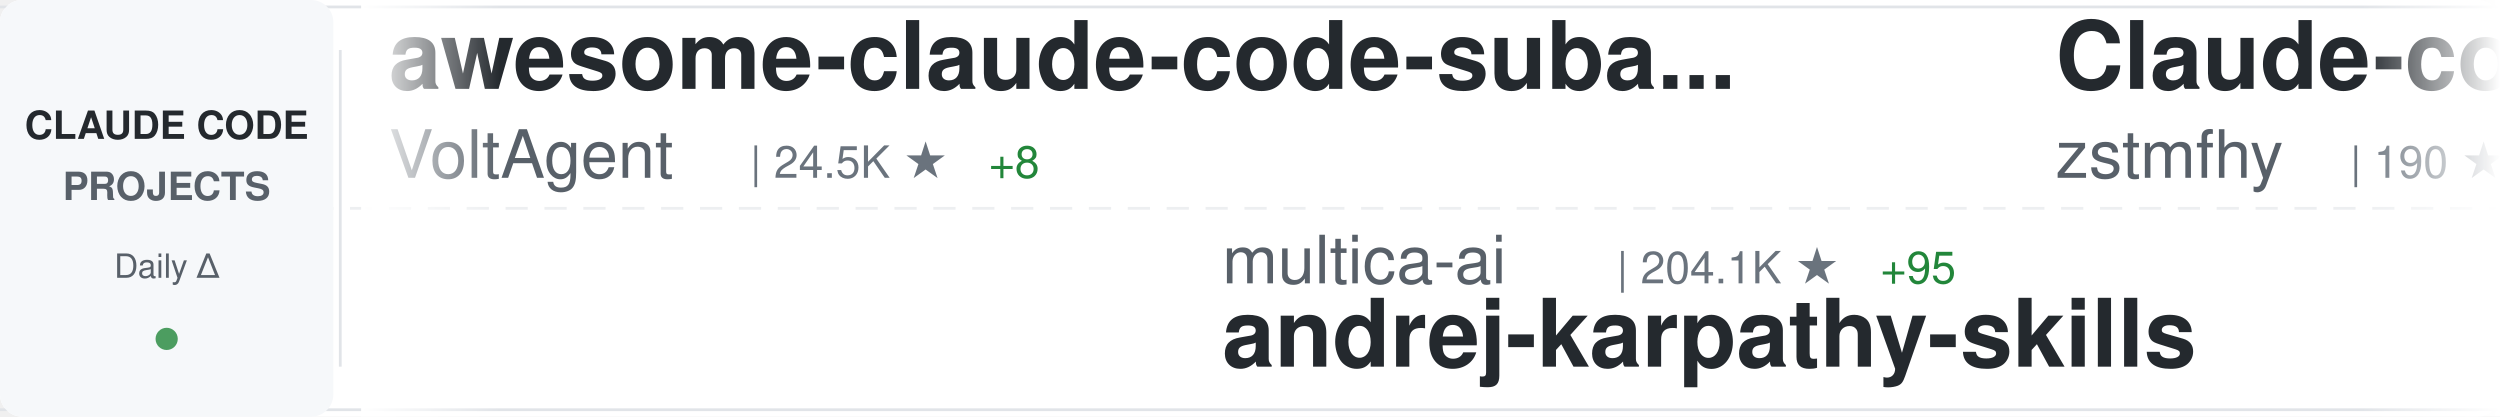
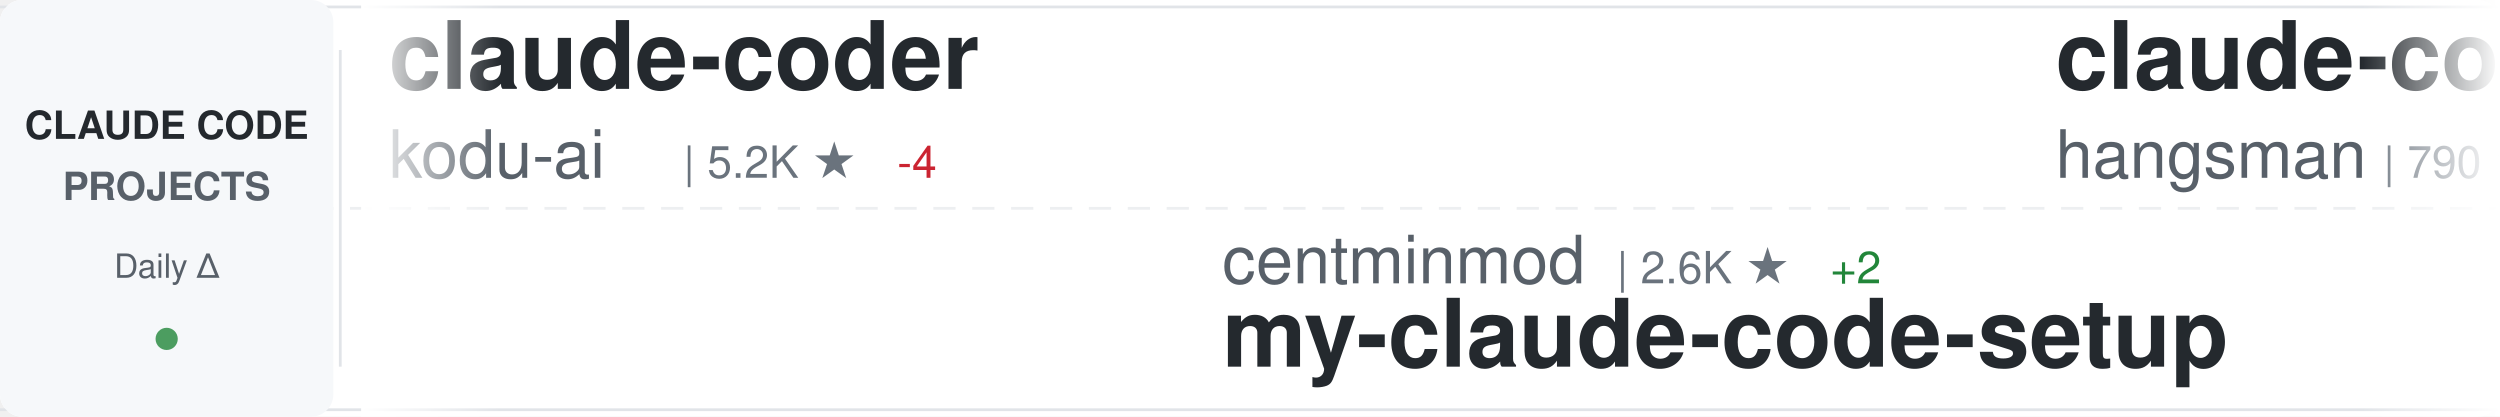
<svg xmlns="http://www.w3.org/2000/svg" width="900" height="150">
  <defs>
    <linearGradient id="awesomeLeftFade" x1="0%" y1="0%" x2="100%" y2="0%">
      <stop offset="0%" style="stop-color:#ffffff;stop-opacity:1" />
      <stop offset="100%" style="stop-color:#ffffff;stop-opacity:0" />
    </linearGradient>
    <linearGradient id="awesomeRightFade" x1="0%" y1="0%" x2="100%" y2="0%">
      <stop offset="0%" style="stop-color:#ffffff;stop-opacity:0" />
      <stop offset="100%" style="stop-color:#ffffff;stop-opacity:1" />
    </linearGradient>
  </defs>
  <rect width="900" height="150" fill="#ffffff" rx="8" />
  <rect x="0" y="2" width="900" height="1" fill="#e1e4e8" />
  <rect x="0" y="147" width="900" height="1" fill="#e1e4e8" />
  <line x1="0" y1="75" x2="900" y2="75" stroke="#e1e4e8" stroke-width="1" stroke-dasharray="8 6" opacity="0.6" />
  <rect x="0" y="0" width="120" height="150" fill="#f6f8fa" rx="8" />
  <text x="60" y="50" font-family="-apple-system, BlinkMacSystemFont, 'Segoe UI', Helvetica, Arial, sans-serif" font-size="14" font-weight="600" fill="#24292e" text-anchor="middle">CLAUDE CODE</text>
  <text x="60" y="72" font-family="-apple-system, BlinkMacSystemFont, 'Segoe UI', Helvetica, Arial, sans-serif" font-size="14" font-weight="600" fill="#586069" text-anchor="middle">PROJECTS</text>
  <text x="60" y="100" font-family="-apple-system, BlinkMacSystemFont, 'Segoe UI', Helvetica, Arial, sans-serif" font-size="12" font-weight="500" fill="#586069" text-anchor="middle">Daily Δ</text>
  <circle cx="60" cy="122" r="4" fill="#22863a" opacity="0.8" />
  <rect x="122" y="18" width="1" height="114" fill="#e1e4e8" />
  <clipPath id="awesomeTickerClip">
    <rect x="130" y="0" width="770" height="150" />
  </clipPath>
  <g clip-path="url(#awesomeTickerClip)">
    <g id="awesomeTickerItems">
      <animateTransform attributeName="transform" attributeType="XML" type="translate" from="0 0" to="-3000 0" dur="54s" repeatCount="indefinite" />
      <g transform="translate(0, 0)">
-         <text x="140" y="32" font-family="-apple-system, BlinkMacSystemFont, 'Segoe UI', Helvetica, Arial, sans-serif" font-size="34" font-weight="600" fill="#24292e">awesome-claude-code-suba...</text>
-         <text x="140" y="64" font-family="-apple-system, BlinkMacSystemFont, 'Segoe UI', Helvetica, Arial, sans-serif" font-size="24" font-weight="400" fill="#586069">VoltAgent</text>
-         <text x="270" y="64" font-family="-apple-system, BlinkMacSystemFont, 'Segoe UI', Helvetica, Arial, sans-serif" font-size="16" font-weight="500" fill="#6a737d">| 24.5K ★</text>
-         <text x="356" y="64" font-family="-apple-system, BlinkMacSystemFont, 'Segoe UI', Helvetica, Arial, sans-serif" font-size="16" font-weight="500" fill="#22863a"> +8</text>
+         <text x="140" y="32" font-family="-apple-system, BlinkMacSystemFont, 'Segoe UI', Helvetica, Arial, sans-serif" font-size="34" font-weight="600" fill="#24292e">claude-coder</text>
+         <text x="140" y="64" font-family="-apple-system, BlinkMacSystemFont, 'Segoe UI', Helvetica, Arial, sans-serif" font-size="24" font-weight="400" fill="#586069">kodu-ai</text>
+         <text x="246" y="64" font-family="-apple-system, BlinkMacSystemFont, 'Segoe UI', Helvetica, Arial, sans-serif" font-size="16" font-weight="500" fill="#6a737d">| 5.2K ★</text>
+         <text x="323" y="64" font-family="-apple-system, BlinkMacSystemFont, 'Segoe UI', Helvetica, Arial, sans-serif" font-size="16" font-weight="500" fill="#cb2431"> -4</text>
      </g>
      <g transform="translate(300, 0)">
-         <text x="140" y="102" font-family="-apple-system, BlinkMacSystemFont, 'Segoe UI', Helvetica, Arial, sans-serif" font-size="24" font-weight="400" fill="#586069">multica-ai</text>
-         <text x="282" y="102" font-family="-apple-system, BlinkMacSystemFont, 'Segoe UI', Helvetica, Arial, sans-serif" font-size="16" font-weight="500" fill="#6a737d">| 204.1K ★</text>
-         <text x="377" y="102" font-family="-apple-system, BlinkMacSystemFont, 'Segoe UI', Helvetica, Arial, sans-serif" font-size="16" font-weight="500" fill="#22863a"> +95</text>
-         <text x="140" y="132" font-family="-apple-system, BlinkMacSystemFont, 'Segoe UI', Helvetica, Arial, sans-serif" font-size="34" font-weight="600" fill="#24292e">andrej-karpathy-skills</text>
+         <text x="140" y="102" font-family="-apple-system, BlinkMacSystemFont, 'Segoe UI', Helvetica, Arial, sans-serif" font-size="24" font-weight="400" fill="#586069">centminmod</text>
+         <text x="282" y="102" font-family="-apple-system, BlinkMacSystemFont, 'Segoe UI', Helvetica, Arial, sans-serif" font-size="16" font-weight="500" fill="#6a737d">| 2.6K ★</text>
+         <text x="359" y="102" font-family="-apple-system, BlinkMacSystemFont, 'Segoe UI', Helvetica, Arial, sans-serif" font-size="16" font-weight="500" fill="#22863a"> +2</text>
+         <text x="140" y="132" font-family="-apple-system, BlinkMacSystemFont, 'Segoe UI', Helvetica, Arial, sans-serif" font-size="34" font-weight="600" fill="#24292e">my-claude-code-setup</text>
      </g>
      <g transform="translate(600, 0)">
-         <text x="140" y="32" font-family="-apple-system, BlinkMacSystemFont, 'Segoe UI', Helvetica, Arial, sans-serif" font-size="34" font-weight="600" fill="#24292e">Claude-code</text>
-         <text x="140" y="64" font-family="-apple-system, BlinkMacSystemFont, 'Segoe UI', Helvetica, Arial, sans-serif" font-size="24" font-weight="400" fill="#586069">zstmfhy</text>
-         <text x="246" y="64" font-family="-apple-system, BlinkMacSystemFont, 'Segoe UI', Helvetica, Arial, sans-serif" font-size="16" font-weight="500" fill="#6a737d">| 190 ★</text>
+         <text x="140" y="32" font-family="-apple-system, BlinkMacSystemFont, 'Segoe UI', Helvetica, Arial, sans-serif" font-size="34" font-weight="600" fill="#24292e">claude-code-source</text>
+         <text x="140" y="64" font-family="-apple-system, BlinkMacSystemFont, 'Segoe UI', Helvetica, Arial, sans-serif" font-size="24" font-weight="400" fill="#586069">hangsman</text>
+         <text x="258" y="64" font-family="-apple-system, BlinkMacSystemFont, 'Segoe UI', Helvetica, Arial, sans-serif" font-size="16" font-weight="500" fill="#6a737d">| 790 ★</text>
+         <text x="326" y="64" font-family="-apple-system, BlinkMacSystemFont, 'Segoe UI', Helvetica, Arial, sans-serif" font-size="16" font-weight="500" fill="#cb2431"> -1</text>
      </g>
      <g transform="translate(900, 0)">
-         <text x="140" y="102" font-family="-apple-system, BlinkMacSystemFont, 'Segoe UI', Helvetica, Arial, sans-serif" font-size="24" font-weight="400" fill="#586069">Donchitos</text>
-         <text x="270" y="102" font-family="-apple-system, BlinkMacSystemFont, 'Segoe UI', Helvetica, Arial, sans-serif" font-size="16" font-weight="500" fill="#6a737d">| 24.2K ★</text>
-         <text x="356" y="102" font-family="-apple-system, BlinkMacSystemFont, 'Segoe UI', Helvetica, Arial, sans-serif" font-size="16" font-weight="500" fill="#22863a"> +18</text>
-         <text x="140" y="132" font-family="-apple-system, BlinkMacSystemFont, 'Segoe UI', Helvetica, Arial, sans-serif" font-size="34" font-weight="600" fill="#24292e">Claude-Code-Game-Studios</text>
+         <text x="140" y="102" font-family="-apple-system, BlinkMacSystemFont, 'Segoe UI', Helvetica, Arial, sans-serif" font-size="24" font-weight="400" fill="#586069">huangserva</text>
+         <text x="282" y="102" font-family="-apple-system, BlinkMacSystemFont, 'Segoe UI', Helvetica, Arial, sans-serif" font-size="16" font-weight="500" fill="#6a737d">| 621 ★</text>
+         <text x="140" y="132" font-family="-apple-system, BlinkMacSystemFont, 'Segoe UI', Helvetica, Arial, sans-serif" font-size="34" font-weight="600" fill="#24292e">claude-code-cli</text>
      </g>
      <g transform="translate(1200, 0)">
-         <text x="140" y="32" font-family="-apple-system, BlinkMacSystemFont, 'Segoe UI', Helvetica, Arial, sans-serif" font-size="34" font-weight="600" fill="#24292e">claude-code-tudou</text>
-         <text x="140" y="64" font-family="-apple-system, BlinkMacSystemFont, 'Segoe UI', Helvetica, Arial, sans-serif" font-size="24" font-weight="400" fill="#586069">AICoderTudou</text>
-         <text x="306" y="64" font-family="-apple-system, BlinkMacSystemFont, 'Segoe UI', Helvetica, Arial, sans-serif" font-size="16" font-weight="500" fill="#6a737d">| 496 ★</text>
+         <text x="140" y="32" font-family="-apple-system, BlinkMacSystemFont, 'Segoe UI', Helvetica, Arial, sans-serif" font-size="34" font-weight="600" fill="#24292e">claude-code-webui</text>
+         <text x="140" y="64" font-family="-apple-system, BlinkMacSystemFont, 'Segoe UI', Helvetica, Arial, sans-serif" font-size="24" font-weight="400" fill="#586069">sugyan</text>
+         <text x="234" y="64" font-family="-apple-system, BlinkMacSystemFont, 'Segoe UI', Helvetica, Arial, sans-serif" font-size="16" font-weight="500" fill="#6a737d">| 1.1K ★</text>
      </g>
      <g transform="translate(1500, 0)">
-         <text x="140" y="102" font-family="-apple-system, BlinkMacSystemFont, 'Segoe UI', Helvetica, Arial, sans-serif" font-size="24" font-weight="400" fill="#586069">anthropics</text>
-         <text x="282" y="102" font-family="-apple-system, BlinkMacSystemFont, 'Segoe UI', Helvetica, Arial, sans-serif" font-size="16" font-weight="500" fill="#6a737d">| 170.5K ★</text>
-         <text x="377" y="102" font-family="-apple-system, BlinkMacSystemFont, 'Segoe UI', Helvetica, Arial, sans-serif" font-size="16" font-weight="500" fill="#22863a"> +52</text>
-         <text x="140" y="132" font-family="-apple-system, BlinkMacSystemFont, 'Segoe UI', Helvetica, Arial, sans-serif" font-size="34" font-weight="600" fill="#24292e">skills</text>
+         <text x="140" y="102" font-family="-apple-system, BlinkMacSystemFont, 'Segoe UI', Helvetica, Arial, sans-serif" font-size="24" font-weight="400" fill="#586069">Pimzino</text>
+         <text x="246" y="102" font-family="-apple-system, BlinkMacSystemFont, 'Segoe UI', Helvetica, Arial, sans-serif" font-size="16" font-weight="500" fill="#6a737d">| 3.8K ★</text>
+         <text x="140" y="132" font-family="-apple-system, BlinkMacSystemFont, 'Segoe UI', Helvetica, Arial, sans-serif" font-size="34" font-weight="600" fill="#24292e">claude-code-spec-workflo...</text>
      </g>
      <g transform="translate(1800, 0)">
-         <text x="140" y="32" font-family="-apple-system, BlinkMacSystemFont, 'Segoe UI', Helvetica, Arial, sans-serif" font-size="34" font-weight="600" fill="#24292e">claude-code</text>
-         <text x="140" y="64" font-family="-apple-system, BlinkMacSystemFont, 'Segoe UI', Helvetica, Arial, sans-serif" font-size="24" font-weight="400" fill="#586069">lowcortisolprogrammer</text>
-         <text x="414" y="64" font-family="-apple-system, BlinkMacSystemFont, 'Segoe UI', Helvetica, Arial, sans-serif" font-size="16" font-weight="500" fill="#6a737d">| 171 ★</text>
+         <text x="140" y="32" font-family="-apple-system, BlinkMacSystemFont, 'Segoe UI', Helvetica, Arial, sans-serif" font-size="34" font-weight="600" fill="#24292e">claude-code-proxy</text>
+         <text x="140" y="64" font-family="-apple-system, BlinkMacSystemFont, 'Segoe UI', Helvetica, Arial, sans-serif" font-size="24" font-weight="400" fill="#586069">1rgs</text>
+         <text x="210" y="64" font-family="-apple-system, BlinkMacSystemFont, 'Segoe UI', Helvetica, Arial, sans-serif" font-size="16" font-weight="500" fill="#6a737d">| 3.7K ★</text>
+         <text x="287" y="64" font-family="-apple-system, BlinkMacSystemFont, 'Segoe UI', Helvetica, Arial, sans-serif" font-size="16" font-weight="500" fill="#cb2431"> -1</text>
      </g>
      <g transform="translate(2100, 0)">
-         <text x="140" y="102" font-family="-apple-system, BlinkMacSystemFont, 'Segoe UI', Helvetica, Arial, sans-serif" font-size="24" font-weight="400" fill="#586069">freestylefly</text>
-         <text x="306" y="102" font-family="-apple-system, BlinkMacSystemFont, 'Segoe UI', Helvetica, Arial, sans-serif" font-size="16" font-weight="500" fill="#6a737d">| 128 ★</text>
-         <text x="140" y="132" font-family="-apple-system, BlinkMacSystemFont, 'Segoe UI', Helvetica, Arial, sans-serif" font-size="34" font-weight="600" fill="#24292e">claude-code</text>
+         <text x="140" y="102" font-family="-apple-system, BlinkMacSystemFont, 'Segoe UI', Helvetica, Arial, sans-serif" font-size="24" font-weight="400" fill="#586069">ChrisWiles</text>
+         <text x="282" y="102" font-family="-apple-system, BlinkMacSystemFont, 'Segoe UI', Helvetica, Arial, sans-serif" font-size="16" font-weight="500" fill="#6a737d">| 6.0K ★</text>
+         <text x="140" y="132" font-family="-apple-system, BlinkMacSystemFont, 'Segoe UI', Helvetica, Arial, sans-serif" font-size="34" font-weight="600" fill="#24292e">claude-code-showcase</text>
      </g>
      <g transform="translate(2400, 0)">
-         <text x="140" y="32" font-family="-apple-system, BlinkMacSystemFont, 'Segoe UI', Helvetica, Arial, sans-serif" font-size="34" font-weight="600" fill="#24292e">claude-code-action</text>
-         <text x="140" y="64" font-family="-apple-system, BlinkMacSystemFont, 'Segoe UI', Helvetica, Arial, sans-serif" font-size="24" font-weight="400" fill="#586069">anthropics</text>
-         <text x="282" y="64" font-family="-apple-system, BlinkMacSystemFont, 'Segoe UI', Helvetica, Arial, sans-serif" font-size="16" font-weight="500" fill="#6a737d">| 8.7K ★</text>
-         <text x="359" y="64" font-family="-apple-system, BlinkMacSystemFont, 'Segoe UI', Helvetica, Arial, sans-serif" font-size="16" font-weight="500" fill="#22863a"> +2</text>
+         <text x="140" y="32" font-family="-apple-system, BlinkMacSystemFont, 'Segoe UI', Helvetica, Arial, sans-serif" font-size="34" font-weight="600" fill="#24292e">claude-code-proxy</text>
+         <text x="140" y="64" font-family="-apple-system, BlinkMacSystemFont, 'Segoe UI', Helvetica, Arial, sans-serif" font-size="24" font-weight="400" fill="#586069">fuergaosi233</text>
+         <text x="306" y="64" font-family="-apple-system, BlinkMacSystemFont, 'Segoe UI', Helvetica, Arial, sans-serif" font-size="16" font-weight="500" fill="#6a737d">| 2.8K ★</text>
      </g>
      <g transform="translate(2700, 0)">
-         <text x="140" y="102" font-family="-apple-system, BlinkMacSystemFont, 'Segoe UI', Helvetica, Arial, sans-serif" font-size="24" font-weight="400" fill="#586069">ChrisWiles</text>
-         <text x="282" y="102" font-family="-apple-system, BlinkMacSystemFont, 'Segoe UI', Helvetica, Arial, sans-serif" font-size="16" font-weight="500" fill="#6a737d">| 6.0K ★</text>
-         <text x="359" y="102" font-family="-apple-system, BlinkMacSystemFont, 'Segoe UI', Helvetica, Arial, sans-serif" font-size="16" font-weight="500" fill="#cb2431"> -1</text>
-         <text x="140" y="132" font-family="-apple-system, BlinkMacSystemFont, 'Segoe UI', Helvetica, Arial, sans-serif" font-size="34" font-weight="600" fill="#24292e">claude-code-showcase</text>
+         <text x="140" y="102" font-family="-apple-system, BlinkMacSystemFont, 'Segoe UI', Helvetica, Arial, sans-serif" font-size="24" font-weight="400" fill="#586069">Alishahryar1</text>
+         <text x="306" y="102" font-family="-apple-system, BlinkMacSystemFont, 'Segoe UI', Helvetica, Arial, sans-serif" font-size="16" font-weight="500" fill="#6a737d">| 46.2K ★</text>
+         <text x="392" y="102" font-family="-apple-system, BlinkMacSystemFont, 'Segoe UI', Helvetica, Arial, sans-serif" font-size="16" font-weight="500" fill="#22863a"> +43</text>
+         <text x="140" y="132" font-family="-apple-system, BlinkMacSystemFont, 'Segoe UI', Helvetica, Arial, sans-serif" font-size="34" font-weight="600" fill="#24292e">free-claude-code</text>
      </g>
      <g transform="translate(3000, 0)">
-         <text x="140" y="32" font-family="-apple-system, BlinkMacSystemFont, 'Segoe UI', Helvetica, Arial, sans-serif" font-size="34" font-weight="600" fill="#24292e">awesome-claude-code-suba...</text>
-         <text x="140" y="64" font-family="-apple-system, BlinkMacSystemFont, 'Segoe UI', Helvetica, Arial, sans-serif" font-size="24" font-weight="400" fill="#586069">VoltAgent</text>
-         <text x="270" y="64" font-family="-apple-system, BlinkMacSystemFont, 'Segoe UI', Helvetica, Arial, sans-serif" font-size="16" font-weight="500" fill="#6a737d">| 24.5K ★</text>
-         <text x="356" y="64" font-family="-apple-system, BlinkMacSystemFont, 'Segoe UI', Helvetica, Arial, sans-serif" font-size="16" font-weight="500" fill="#22863a"> +8</text>
+         <text x="140" y="32" font-family="-apple-system, BlinkMacSystemFont, 'Segoe UI', Helvetica, Arial, sans-serif" font-size="34" font-weight="600" fill="#24292e">claude-coder</text>
+         <text x="140" y="64" font-family="-apple-system, BlinkMacSystemFont, 'Segoe UI', Helvetica, Arial, sans-serif" font-size="24" font-weight="400" fill="#586069">kodu-ai</text>
+         <text x="246" y="64" font-family="-apple-system, BlinkMacSystemFont, 'Segoe UI', Helvetica, Arial, sans-serif" font-size="16" font-weight="500" fill="#6a737d">| 5.2K ★</text>
+         <text x="323" y="64" font-family="-apple-system, BlinkMacSystemFont, 'Segoe UI', Helvetica, Arial, sans-serif" font-size="16" font-weight="500" fill="#cb2431"> -4</text>
      </g>
      <g transform="translate(3300, 0)">
-         <text x="140" y="102" font-family="-apple-system, BlinkMacSystemFont, 'Segoe UI', Helvetica, Arial, sans-serif" font-size="24" font-weight="400" fill="#586069">multica-ai</text>
-         <text x="282" y="102" font-family="-apple-system, BlinkMacSystemFont, 'Segoe UI', Helvetica, Arial, sans-serif" font-size="16" font-weight="500" fill="#6a737d">| 204.1K ★</text>
-         <text x="377" y="102" font-family="-apple-system, BlinkMacSystemFont, 'Segoe UI', Helvetica, Arial, sans-serif" font-size="16" font-weight="500" fill="#22863a"> +95</text>
-         <text x="140" y="132" font-family="-apple-system, BlinkMacSystemFont, 'Segoe UI', Helvetica, Arial, sans-serif" font-size="34" font-weight="600" fill="#24292e">andrej-karpathy-skills</text>
+         <text x="140" y="102" font-family="-apple-system, BlinkMacSystemFont, 'Segoe UI', Helvetica, Arial, sans-serif" font-size="24" font-weight="400" fill="#586069">centminmod</text>
+         <text x="282" y="102" font-family="-apple-system, BlinkMacSystemFont, 'Segoe UI', Helvetica, Arial, sans-serif" font-size="16" font-weight="500" fill="#6a737d">| 2.6K ★</text>
+         <text x="359" y="102" font-family="-apple-system, BlinkMacSystemFont, 'Segoe UI', Helvetica, Arial, sans-serif" font-size="16" font-weight="500" fill="#22863a"> +2</text>
+         <text x="140" y="132" font-family="-apple-system, BlinkMacSystemFont, 'Segoe UI', Helvetica, Arial, sans-serif" font-size="34" font-weight="600" fill="#24292e">my-claude-code-setup</text>
      </g>
      <g transform="translate(3600, 0)">
-         <text x="140" y="32" font-family="-apple-system, BlinkMacSystemFont, 'Segoe UI', Helvetica, Arial, sans-serif" font-size="34" font-weight="600" fill="#24292e">Claude-code</text>
-         <text x="140" y="64" font-family="-apple-system, BlinkMacSystemFont, 'Segoe UI', Helvetica, Arial, sans-serif" font-size="24" font-weight="400" fill="#586069">zstmfhy</text>
-         <text x="246" y="64" font-family="-apple-system, BlinkMacSystemFont, 'Segoe UI', Helvetica, Arial, sans-serif" font-size="16" font-weight="500" fill="#6a737d">| 190 ★</text>
+         <text x="140" y="32" font-family="-apple-system, BlinkMacSystemFont, 'Segoe UI', Helvetica, Arial, sans-serif" font-size="34" font-weight="600" fill="#24292e">claude-code-source</text>
+         <text x="140" y="64" font-family="-apple-system, BlinkMacSystemFont, 'Segoe UI', Helvetica, Arial, sans-serif" font-size="24" font-weight="400" fill="#586069">hangsman</text>
+         <text x="258" y="64" font-family="-apple-system, BlinkMacSystemFont, 'Segoe UI', Helvetica, Arial, sans-serif" font-size="16" font-weight="500" fill="#6a737d">| 790 ★</text>
+         <text x="326" y="64" font-family="-apple-system, BlinkMacSystemFont, 'Segoe UI', Helvetica, Arial, sans-serif" font-size="16" font-weight="500" fill="#cb2431"> -1</text>
      </g>
      <g transform="translate(3900, 0)">
-         <text x="140" y="102" font-family="-apple-system, BlinkMacSystemFont, 'Segoe UI', Helvetica, Arial, sans-serif" font-size="24" font-weight="400" fill="#586069">Donchitos</text>
-         <text x="270" y="102" font-family="-apple-system, BlinkMacSystemFont, 'Segoe UI', Helvetica, Arial, sans-serif" font-size="16" font-weight="500" fill="#6a737d">| 24.2K ★</text>
-         <text x="356" y="102" font-family="-apple-system, BlinkMacSystemFont, 'Segoe UI', Helvetica, Arial, sans-serif" font-size="16" font-weight="500" fill="#22863a"> +18</text>
-         <text x="140" y="132" font-family="-apple-system, BlinkMacSystemFont, 'Segoe UI', Helvetica, Arial, sans-serif" font-size="34" font-weight="600" fill="#24292e">Claude-Code-Game-Studios</text>
+         <text x="140" y="102" font-family="-apple-system, BlinkMacSystemFont, 'Segoe UI', Helvetica, Arial, sans-serif" font-size="24" font-weight="400" fill="#586069">huangserva</text>
+         <text x="282" y="102" font-family="-apple-system, BlinkMacSystemFont, 'Segoe UI', Helvetica, Arial, sans-serif" font-size="16" font-weight="500" fill="#6a737d">| 621 ★</text>
+         <text x="140" y="132" font-family="-apple-system, BlinkMacSystemFont, 'Segoe UI', Helvetica, Arial, sans-serif" font-size="34" font-weight="600" fill="#24292e">claude-code-cli</text>
      </g>
    </g>
  </g>
  <rect x="130" y="0" width="50" height="150" fill="url(#awesomeLeftFade)" />
  <rect x="850" y="0" width="50" height="150" fill="url(#awesomeRightFade)" />
</svg>
